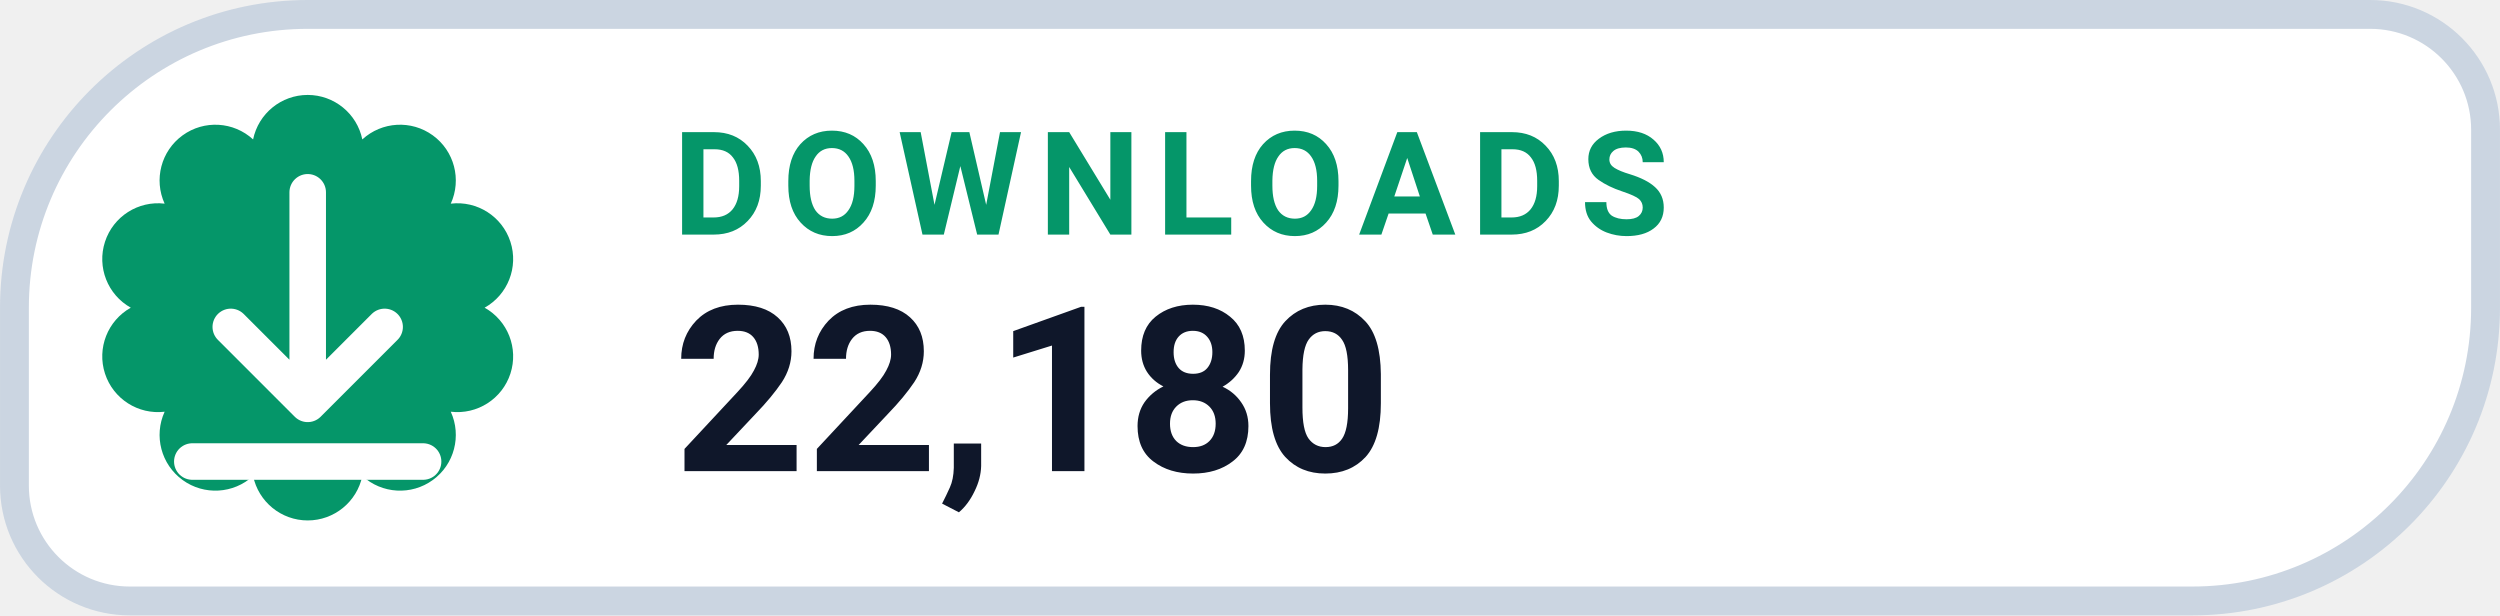
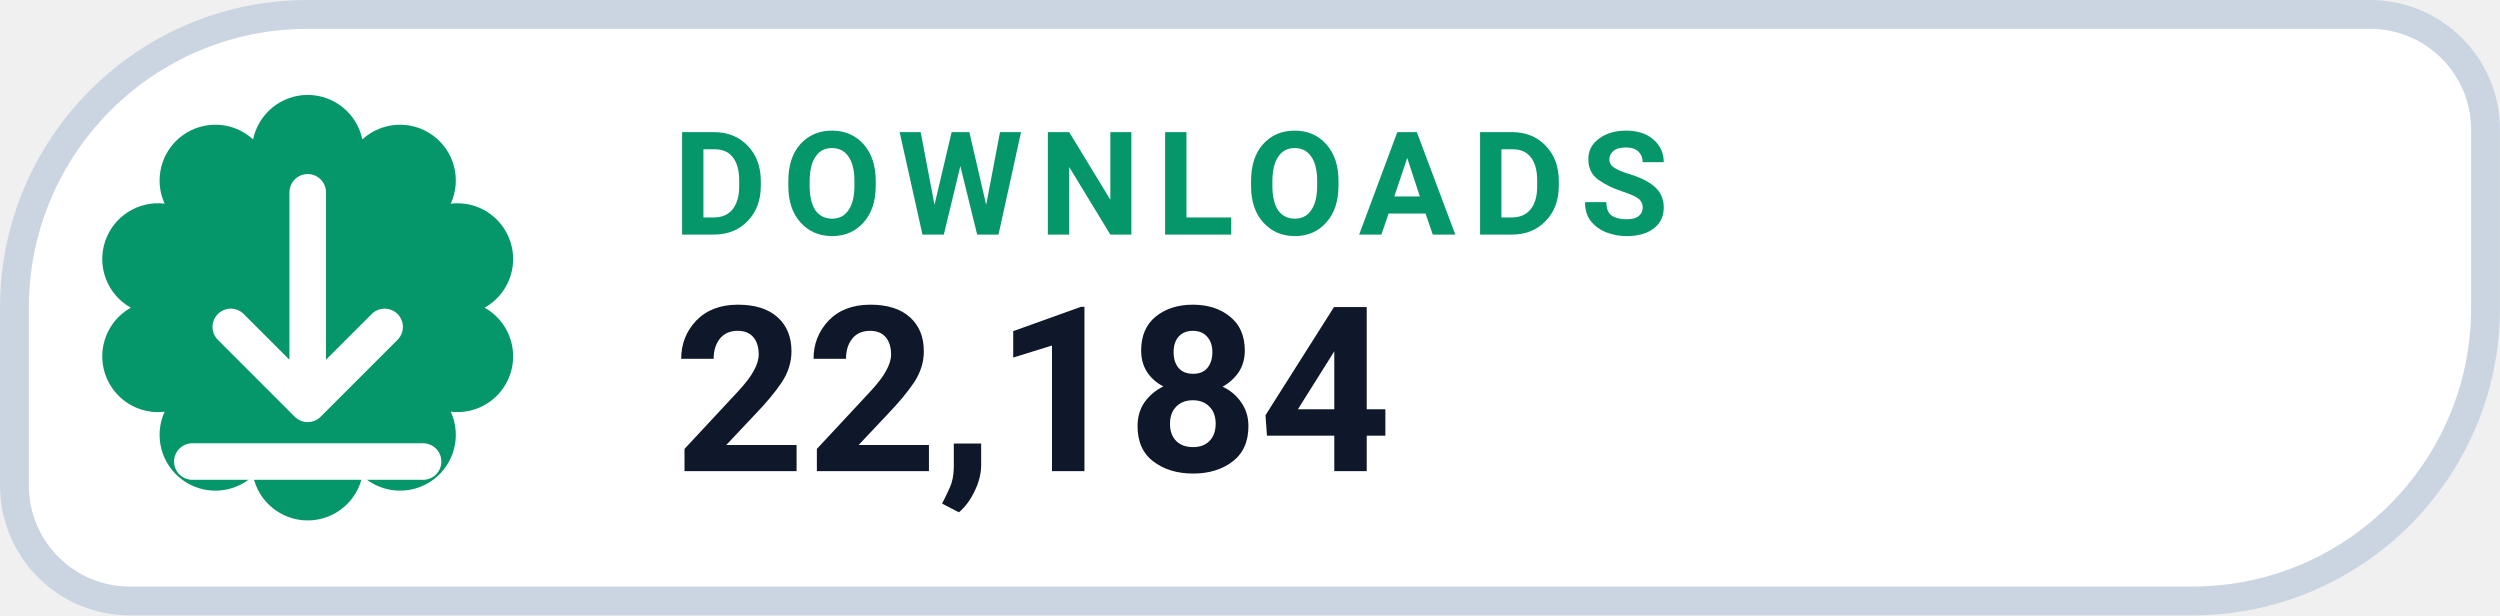
- <svg xmlns="http://www.w3.org/2000/svg" width="126" height="31.015" viewBox="0 0 130 32" role="img" aria-label="DOWNLOADS 22,180">
+ <svg xmlns="http://www.w3.org/2000/svg" width="126" height="31.015" viewBox="0 0 130 32" role="img" aria-label="DOWNLOADS 22,184">
  <path d="M 16.00 0.75 H 123.25 A 6.00 6.00 0 0 1 129.25 6.75 V 16.00 A 15.25 15.25 0 0 1 114.00 31.25 H 6.75 A 6.00 6.00 0 0 1 0.75 25.25 V 16.00 A 15.25 15.25 0 0 1 16.00 0.75 Z" fill="#FFFFFF" stroke="#CBD5E1" stroke-width="1.5" />
  <path d="M 13.16 7.25 A 2.90 2.90 0 0 1 18.84 7.25 A 2.90 2.90 0 0 1 23.44 10.59 A 2.90 2.90 0 0 1 25.20 16.00 A 2.90 2.90 0 0 1 23.44 21.41 A 2.90 2.90 0 0 1 18.84 24.75 A 2.90 2.90 0 0 1 13.16 24.75 A 2.90 2.90 0 0 1 8.56 21.41 A 2.90 2.90 0 0 1 6.80 16.00 A 2.90 2.90 0 0 1 8.56 10.59 A 2.90 2.90 0 0 1 13.16 7.25 Z" fill="#059669" />
  <g transform="translate(16 16)" style="color:#FFFFFF;">
    <path d="M0 -6 v11 m0 0 l4 -4 m-4 4 l-4 -4 M-6 8 h12" fill="none" stroke="currentColor" stroke-width="1.9" stroke-linecap="round" stroke-linejoin="round" />
  </g>
  <text x="35" y="12.2" fill="#059669" font-family="-apple-system,BlinkMacSystemFont,'Segoe UI',Roboto,Helvetica,Arial,sans-serif" font-size="7.5" font-weight="700" letter-spacing=".8">DOWNLOADS</text>
-   <text x="35" y="24.5" fill="#0F172A" font-family="-apple-system,BlinkMacSystemFont,'Segoe UI',Roboto,Helvetica,Arial,sans-serif" font-size="12" font-weight="750">22,180</text>
+   <text x="35" y="24.5" fill="#0F172A" font-family="-apple-system,BlinkMacSystemFont,'Segoe UI',Roboto,Helvetica,Arial,sans-serif" font-size="12" font-weight="750">22,184</text>
</svg>
